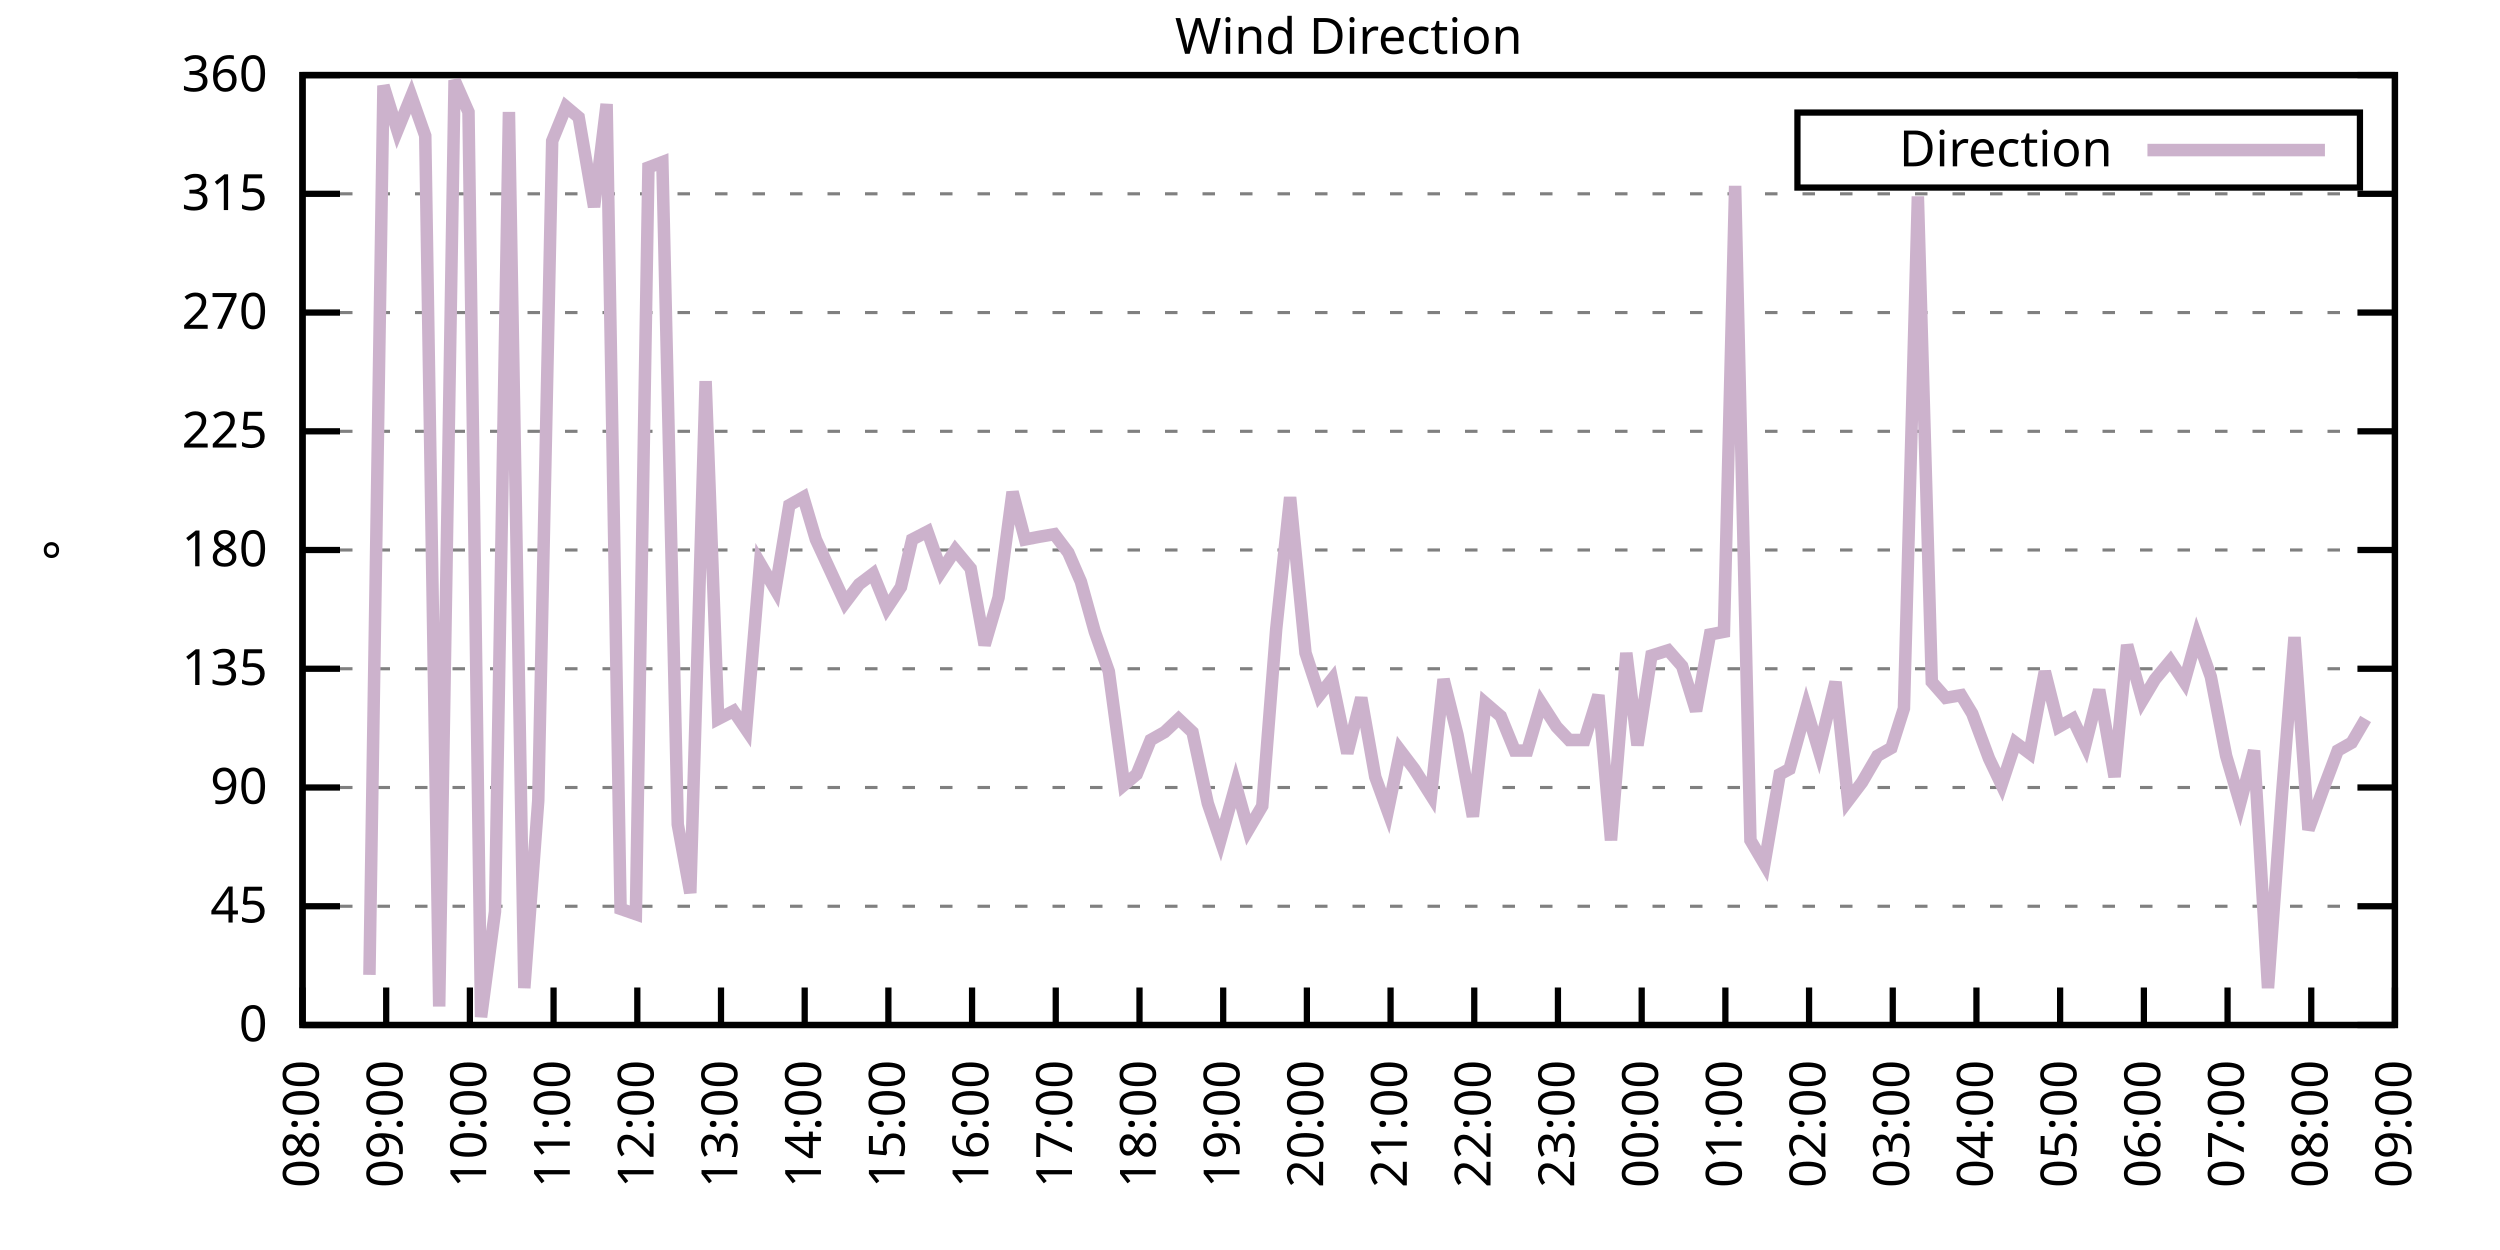
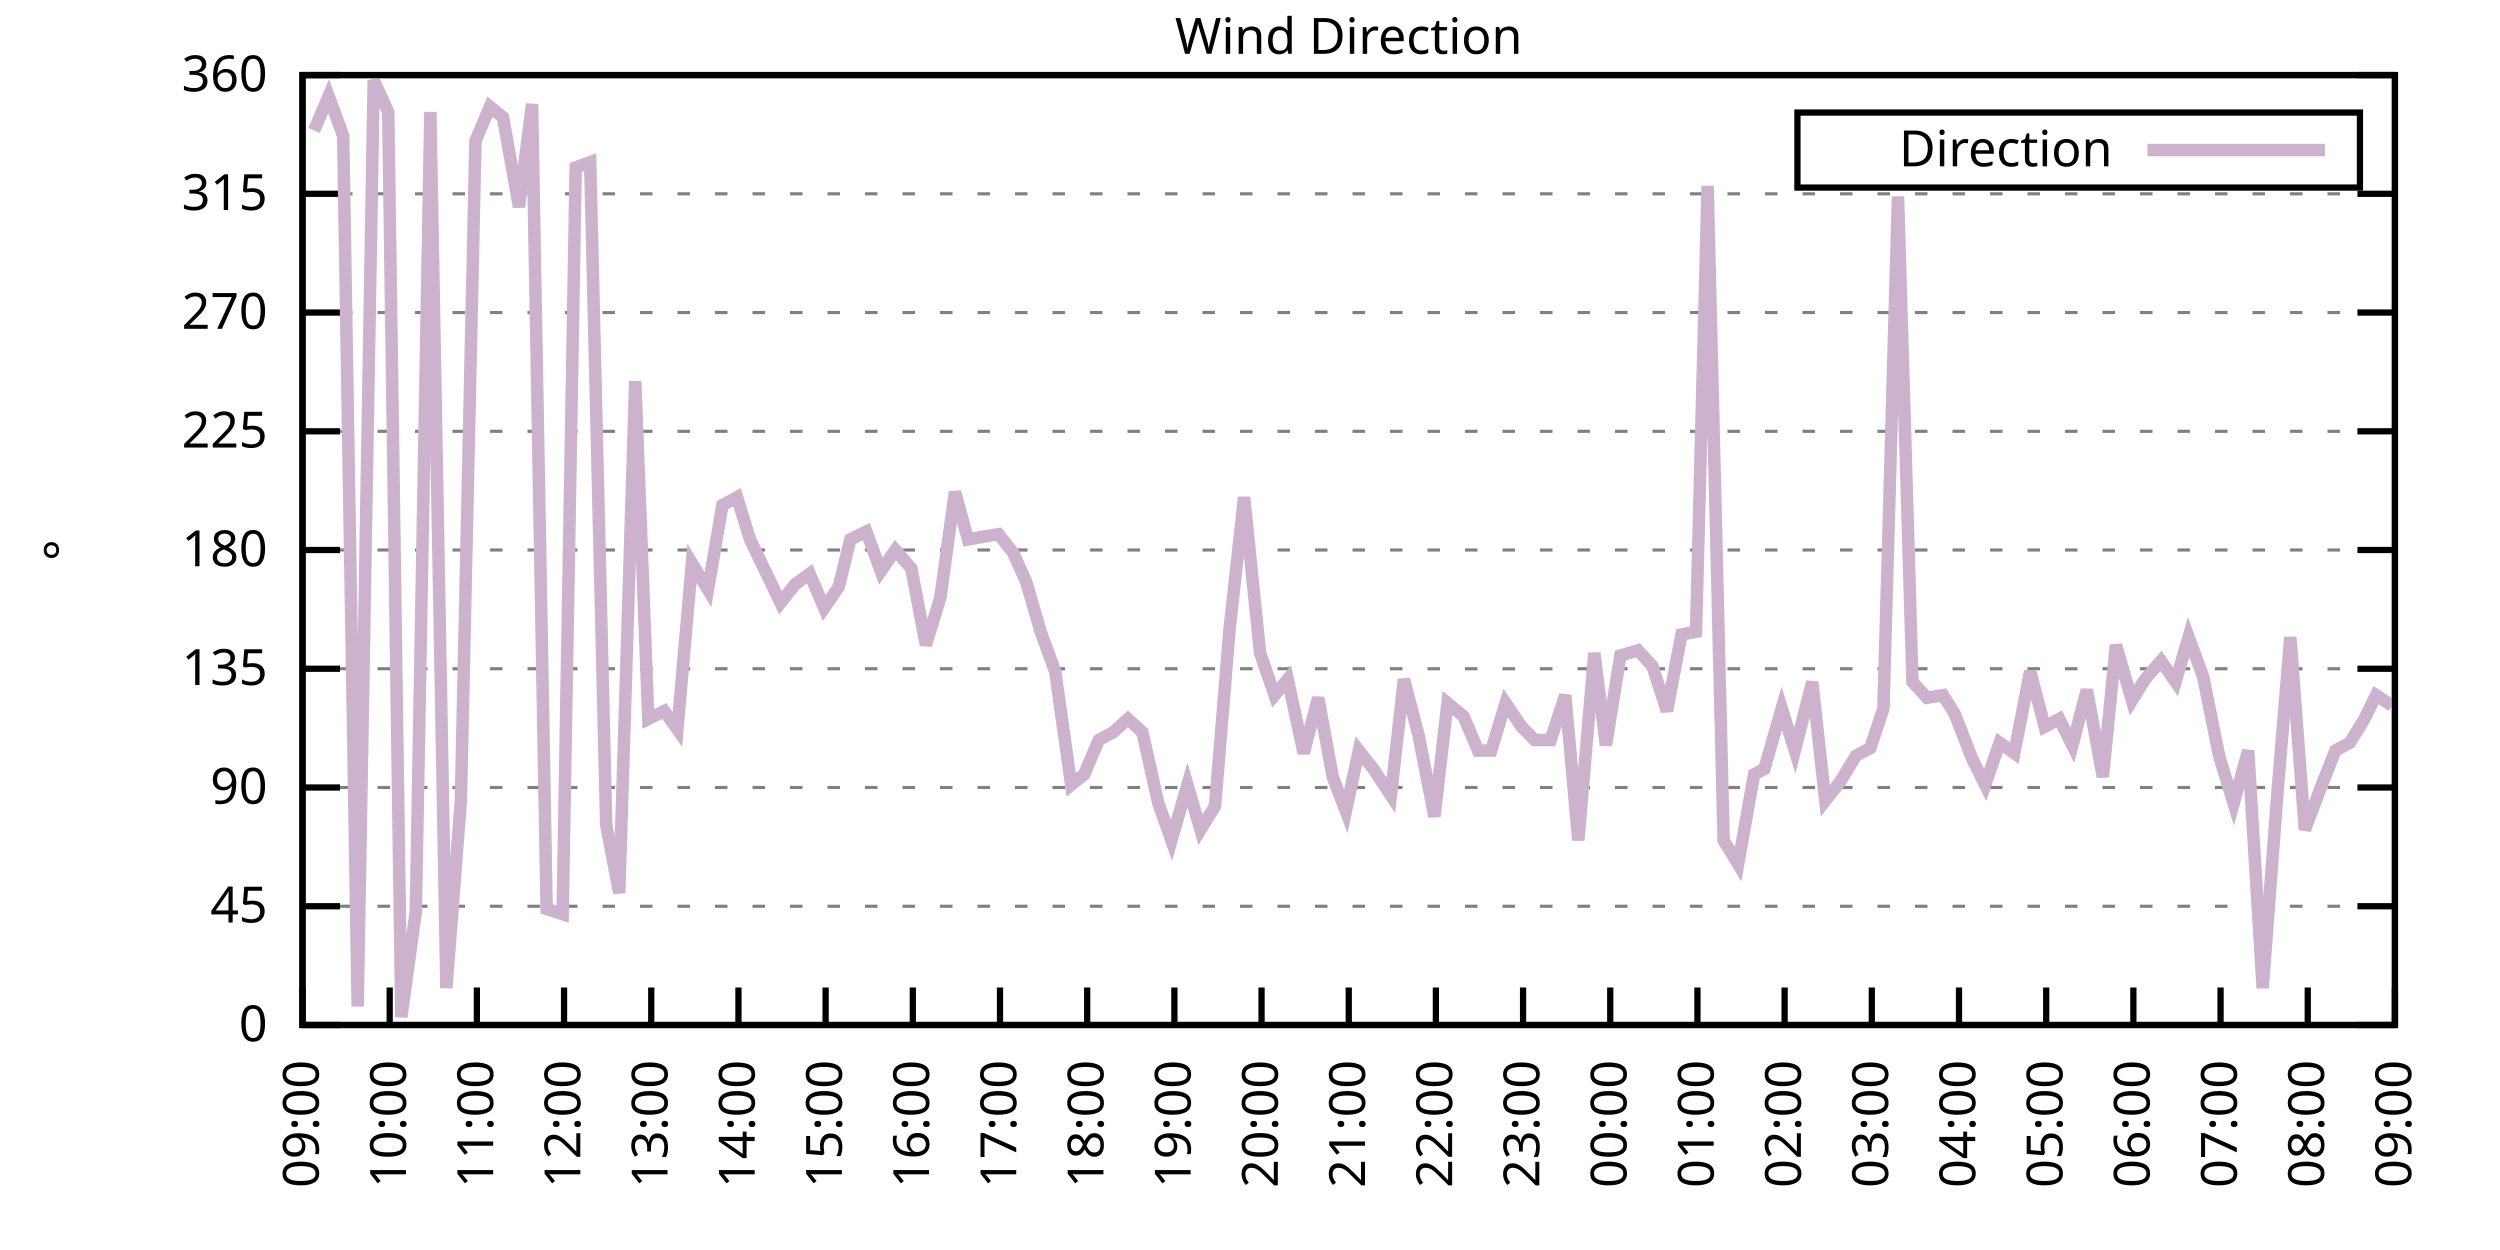
<svg xmlns="http://www.w3.org/2000/svg" xmlns:xlink="http://www.w3.org/1999/xlink" width="400" height="200" viewBox="0 0 400 200">
  <g id="gnuplot_canvas">
    <rect x="0" y="0" width="400" height="200" fill="none" />
    <defs>
      <circle id="gpDot" r="0.5" stroke-width="0.5" stroke="currentColor" />
      <path id="gpPt0" stroke-width="0.333" stroke="currentColor" d="M-1,0 h2 M0,-1 v2" />
      <path id="gpPt1" stroke-width="0.333" stroke="currentColor" d="M-1,-1 L1,1 M1,-1 L-1,1" />
      <path id="gpPt2" stroke-width="0.333" stroke="currentColor" d="M-1,0 L1,0 M0,-1 L0,1 M-1,-1 L1,1 M-1,1 L1,-1" />
      <rect id="gpPt3" stroke-width="0.333" stroke="currentColor" x="-1" y="-1" width="2" height="2" />
      <rect id="gpPt4" stroke-width="0.333" stroke="currentColor" fill="currentColor" x="-1" y="-1" width="2" height="2" />
      <circle id="gpPt5" stroke-width="0.333" stroke="currentColor" cx="0" cy="0" r="1" />
      <use xlink:href="#gpPt5" id="gpPt6" fill="currentColor" stroke="none" />
      <path id="gpPt7" stroke-width="0.333" stroke="currentColor" d="M0,-1.33 L-1.33,0.67 L1.33,0.67 z" />
      <use xlink:href="#gpPt7" id="gpPt8" fill="currentColor" stroke="none" />
      <use xlink:href="#gpPt7" id="gpPt9" stroke="currentColor" transform="rotate(180)" />
      <use xlink:href="#gpPt9" id="gpPt10" fill="currentColor" stroke="none" />
      <use xlink:href="#gpPt3" id="gpPt11" stroke="currentColor" transform="rotate(45)" />
      <use xlink:href="#gpPt11" id="gpPt12" fill="currentColor" stroke="none" />
      <path id="gpPt13" stroke-width="0.333" stroke="currentColor" d="M0,1.330 L1.265,0.411 L0.782,-1.067 L-0.782,-1.076 L-1.265,0.411 z" />
      <use xlink:href="#gpPt13" id="gpPt14" fill="currentColor" stroke="none" />
      <filter id="textbox" filterUnits="objectBoundingBox" x="0" y="0" height="1" width="1">
        <feFlood flood-color="white" flood-opacity="1" result="bgnd" />
        <feComposite in="SourceGraphic" in2="bgnd" operator="atop" />
      </filter>
      <filter id="greybox" filterUnits="objectBoundingBox" x="0" y="0" height="1" width="1">
        <feFlood flood-color="lightgrey" flood-opacity="1" result="grey" />
        <feComposite in="SourceGraphic" in2="grey" operator="atop" />
      </filter>
    </defs>
    <g fill="none" color="white" stroke="currentColor" stroke-width="1.00" stroke-linecap="butt" stroke-linejoin="miter">
</g>
    <g fill="none" color="black" stroke="currentColor" stroke-width="1.00" stroke-linecap="butt" stroke-linejoin="miter">
      <g stroke="none" shape-rendering="crispEdges">
        <polygon fill="rgb(255, 255, 255)" points="48.40,164.00 383.18,164.00 383.18,12.02 48.40,12.02 " />
      </g>
    </g>
    <g fill="none" color="black" stroke="currentColor" stroke-width="1.00" stroke-linecap="butt" stroke-linejoin="miter">
</g>
    <g fill="none" color="black" stroke="black" stroke-width="0.50" stroke-linecap="butt" stroke-linejoin="miter">
</g>
    <g fill="none" color="gray" stroke="currentColor" stroke-width="0.50" stroke-linecap="butt" stroke-linejoin="miter">
      <path stroke="gray" stroke-dasharray="2,4" class="gridline" d="M48.40,164.00 L383.19,164.00  " />
    </g>
    <g fill="none" color="gray" stroke="gray" stroke-width="1.00" stroke-linecap="butt" stroke-linejoin="miter">
</g>
    <g fill="none" color="black" stroke="currentColor" stroke-width="1.00" stroke-linecap="butt" stroke-linejoin="miter">
      <path stroke="black" d="M48.40,164.00 L54.40,164.00 M383.19,164.00 L377.19,164.00  " />
      <g transform="translate(42.80,166.60)" stroke="none" fill="black" font-family="Sans" font-size="8.00" text-anchor="end">
        <text>
          <tspan font-family="Sans"> 0</tspan>
        </text>
      </g>
    </g>
    <g fill="none" color="black" stroke="currentColor" stroke-width="1.00" stroke-linecap="butt" stroke-linejoin="miter">
</g>
    <g fill="none" color="black" stroke="black" stroke-width="0.50" stroke-linecap="butt" stroke-linejoin="miter">
</g>
    <g fill="none" color="gray" stroke="currentColor" stroke-width="0.50" stroke-linecap="butt" stroke-linejoin="miter">
      <path stroke="gray" stroke-dasharray="2,4" class="gridline" d="M48.40,145.00 L383.19,145.00  " />
    </g>
    <g fill="none" color="gray" stroke="gray" stroke-width="1.00" stroke-linecap="butt" stroke-linejoin="miter">
</g>
    <g fill="none" color="black" stroke="currentColor" stroke-width="1.00" stroke-linecap="butt" stroke-linejoin="miter">
      <path stroke="black" d="M48.40,145.00 L54.40,145.00 M383.19,145.00 L377.19,145.00  " />
      <g transform="translate(42.80,147.60)" stroke="none" fill="black" font-family="Sans" font-size="8.00" text-anchor="end">
        <text>
          <tspan font-family="Sans"> 45</tspan>
        </text>
      </g>
    </g>
    <g fill="none" color="black" stroke="currentColor" stroke-width="1.00" stroke-linecap="butt" stroke-linejoin="miter">
</g>
    <g fill="none" color="black" stroke="black" stroke-width="0.50" stroke-linecap="butt" stroke-linejoin="miter">
</g>
    <g fill="none" color="gray" stroke="currentColor" stroke-width="0.50" stroke-linecap="butt" stroke-linejoin="miter">
      <path stroke="gray" stroke-dasharray="2,4" class="gridline" d="M48.40,126.00 L383.19,126.00  " />
    </g>
    <g fill="none" color="gray" stroke="gray" stroke-width="1.00" stroke-linecap="butt" stroke-linejoin="miter">
</g>
    <g fill="none" color="black" stroke="currentColor" stroke-width="1.00" stroke-linecap="butt" stroke-linejoin="miter">
      <path stroke="black" d="M48.40,126.00 L54.40,126.00 M383.19,126.00 L377.19,126.00  " />
      <g transform="translate(42.80,128.60)" stroke="none" fill="black" font-family="Sans" font-size="8.00" text-anchor="end">
        <text>
          <tspan font-family="Sans"> 90</tspan>
        </text>
      </g>
    </g>
    <g fill="none" color="black" stroke="currentColor" stroke-width="1.00" stroke-linecap="butt" stroke-linejoin="miter">
</g>
    <g fill="none" color="black" stroke="black" stroke-width="0.50" stroke-linecap="butt" stroke-linejoin="miter">
</g>
    <g fill="none" color="gray" stroke="currentColor" stroke-width="0.50" stroke-linecap="butt" stroke-linejoin="miter">
      <path stroke="gray" stroke-dasharray="2,4" class="gridline" d="M48.40,107.00 L383.19,107.00  " />
    </g>
    <g fill="none" color="gray" stroke="gray" stroke-width="1.00" stroke-linecap="butt" stroke-linejoin="miter">
</g>
    <g fill="none" color="black" stroke="currentColor" stroke-width="1.00" stroke-linecap="butt" stroke-linejoin="miter">
      <path stroke="black" d="M48.40,107.00 L54.40,107.00 M383.19,107.00 L377.19,107.00  " />
      <g transform="translate(42.80,109.60)" stroke="none" fill="black" font-family="Sans" font-size="8.00" text-anchor="end">
        <text>
          <tspan font-family="Sans"> 135</tspan>
        </text>
      </g>
    </g>
    <g fill="none" color="black" stroke="currentColor" stroke-width="1.00" stroke-linecap="butt" stroke-linejoin="miter">
</g>
    <g fill="none" color="black" stroke="black" stroke-width="0.50" stroke-linecap="butt" stroke-linejoin="miter">
</g>
    <g fill="none" color="gray" stroke="currentColor" stroke-width="0.50" stroke-linecap="butt" stroke-linejoin="miter">
      <path stroke="gray" stroke-dasharray="2,4" class="gridline" d="M48.40,88.00 L383.19,88.00  " />
    </g>
    <g fill="none" color="gray" stroke="gray" stroke-width="1.00" stroke-linecap="butt" stroke-linejoin="miter">
</g>
    <g fill="none" color="black" stroke="currentColor" stroke-width="1.00" stroke-linecap="butt" stroke-linejoin="miter">
      <path stroke="black" d="M48.40,88.00 L54.40,88.00 M383.19,88.00 L377.19,88.00  " />
      <g transform="translate(42.80,90.60)" stroke="none" fill="black" font-family="Sans" font-size="8.00" text-anchor="end">
        <text>
          <tspan font-family="Sans"> 180</tspan>
        </text>
      </g>
    </g>
    <g fill="none" color="black" stroke="currentColor" stroke-width="1.00" stroke-linecap="butt" stroke-linejoin="miter">
</g>
    <g fill="none" color="black" stroke="black" stroke-width="0.50" stroke-linecap="butt" stroke-linejoin="miter">
</g>
    <g fill="none" color="gray" stroke="currentColor" stroke-width="0.50" stroke-linecap="butt" stroke-linejoin="miter">
      <path stroke="gray" stroke-dasharray="2,4" class="gridline" d="M48.40,69.01 L383.19,69.01  " />
    </g>
    <g fill="none" color="gray" stroke="gray" stroke-width="1.00" stroke-linecap="butt" stroke-linejoin="miter">
</g>
    <g fill="none" color="black" stroke="currentColor" stroke-width="1.00" stroke-linecap="butt" stroke-linejoin="miter">
      <path stroke="black" d="M48.40,69.01 L54.40,69.01 M383.19,69.01 L377.19,69.01  " />
      <g transform="translate(42.80,71.61)" stroke="none" fill="black" font-family="Sans" font-size="8.00" text-anchor="end">
        <text>
          <tspan font-family="Sans"> 225</tspan>
        </text>
      </g>
    </g>
    <g fill="none" color="black" stroke="currentColor" stroke-width="1.00" stroke-linecap="butt" stroke-linejoin="miter">
</g>
    <g fill="none" color="black" stroke="black" stroke-width="0.50" stroke-linecap="butt" stroke-linejoin="miter">
</g>
    <g fill="none" color="gray" stroke="currentColor" stroke-width="0.50" stroke-linecap="butt" stroke-linejoin="miter">
      <path stroke="gray" stroke-dasharray="2,4" class="gridline" d="M48.40,50.01 L383.19,50.01  " />
    </g>
    <g fill="none" color="gray" stroke="gray" stroke-width="1.00" stroke-linecap="butt" stroke-linejoin="miter">
</g>
    <g fill="none" color="black" stroke="currentColor" stroke-width="1.00" stroke-linecap="butt" stroke-linejoin="miter">
      <path stroke="black" d="M48.40,50.01 L54.40,50.01 M383.19,50.01 L377.19,50.01  " />
      <g transform="translate(42.80,52.61)" stroke="none" fill="black" font-family="Sans" font-size="8.00" text-anchor="end">
        <text>
          <tspan font-family="Sans"> 270</tspan>
        </text>
      </g>
    </g>
    <g fill="none" color="black" stroke="currentColor" stroke-width="1.00" stroke-linecap="butt" stroke-linejoin="miter">
</g>
    <g fill="none" color="black" stroke="black" stroke-width="0.50" stroke-linecap="butt" stroke-linejoin="miter">
</g>
    <g fill="none" color="gray" stroke="currentColor" stroke-width="0.50" stroke-linecap="butt" stroke-linejoin="miter">
      <path stroke="gray" stroke-dasharray="2,4" class="gridline" d="M48.40,31.01 L383.19,31.01  " />
    </g>
    <g fill="none" color="gray" stroke="gray" stroke-width="1.00" stroke-linecap="butt" stroke-linejoin="miter">
</g>
    <g fill="none" color="black" stroke="currentColor" stroke-width="1.00" stroke-linecap="butt" stroke-linejoin="miter">
      <path stroke="black" d="M48.40,31.01 L54.40,31.01 M383.19,31.01 L377.19,31.01  " />
      <g transform="translate(42.80,33.61)" stroke="none" fill="black" font-family="Sans" font-size="8.00" text-anchor="end">
        <text>
          <tspan font-family="Sans"> 315</tspan>
        </text>
      </g>
    </g>
    <g fill="none" color="black" stroke="currentColor" stroke-width="1.00" stroke-linecap="butt" stroke-linejoin="miter">
</g>
    <g fill="none" color="black" stroke="black" stroke-width="0.50" stroke-linecap="butt" stroke-linejoin="miter">
</g>
    <g fill="none" color="gray" stroke="currentColor" stroke-width="0.50" stroke-linecap="butt" stroke-linejoin="miter">
      <path stroke="gray" stroke-dasharray="2,4" class="gridline" d="M48.40,12.01 L383.19,12.01  " />
    </g>
    <g fill="none" color="gray" stroke="gray" stroke-width="1.00" stroke-linecap="butt" stroke-linejoin="miter">
</g>
    <g fill="none" color="black" stroke="currentColor" stroke-width="1.00" stroke-linecap="butt" stroke-linejoin="miter">
      <path stroke="black" d="M48.40,12.01 L54.40,12.01 M383.19,12.01 L377.19,12.01  " />
      <g transform="translate(42.80,14.61)" stroke="none" fill="black" font-family="Sans" font-size="8.00" text-anchor="end">
        <text>
          <tspan font-family="Sans"> 360</tspan>
        </text>
      </g>
    </g>
    <g fill="none" color="black" stroke="currentColor" stroke-width="1.00" stroke-linecap="butt" stroke-linejoin="miter">
      <path stroke="black" d="M48.40,164.00 L48.40,158.00  " />
      <g transform="translate(51.00,169.60) rotate(270.00)" stroke="none" fill="black" font-family="Sans" font-size="8.00" text-anchor="end">
        <text>
-           <tspan font-family="Sans">08:00</tspan>
-         </text>
-       </g>
-     </g>
-     <g fill="none" color="black" stroke="currentColor" stroke-width="1.00" stroke-linecap="butt" stroke-linejoin="miter">
-       <path stroke="black" d="M61.79,164.00 L61.79,158.00  " />
-       <g transform="translate(64.39,169.60) rotate(270.00)" stroke="none" fill="black" font-family="Sans" font-size="8.00" text-anchor="end">
-         <text>
          <tspan font-family="Sans">09:00</tspan>
        </text>
      </g>
    </g>
    <g fill="none" color="black" stroke="currentColor" stroke-width="1.00" stroke-linecap="butt" stroke-linejoin="miter">
-       <path stroke="black" d="M75.18,164.00 L75.18,158.00  " />
-       <g transform="translate(77.78,169.60) rotate(270.00)" stroke="none" fill="black" font-family="Sans" font-size="8.00" text-anchor="end">
+       <path stroke="black" d="M62.35,164.00 L62.35,158.00  " />
+       <g transform="translate(64.95,169.60) rotate(270.00)" stroke="none" fill="black" font-family="Sans" font-size="8.00" text-anchor="end">
        <text>
          <tspan font-family="Sans">10:00</tspan>
        </text>
      </g>
    </g>
    <g fill="none" color="black" stroke="currentColor" stroke-width="1.00" stroke-linecap="butt" stroke-linejoin="miter">
-       <path stroke="black" d="M88.57,164.00 L88.57,158.00  " />
-       <g transform="translate(91.17,169.60) rotate(270.00)" stroke="none" fill="black" font-family="Sans" font-size="8.00" text-anchor="end">
+       <path stroke="black" d="M76.30,164.00 L76.30,158.00  " />
+       <g transform="translate(78.90,169.60) rotate(270.00)" stroke="none" fill="black" font-family="Sans" font-size="8.00" text-anchor="end">
        <text>
          <tspan font-family="Sans">11:00</tspan>
        </text>
      </g>
    </g>
    <g fill="none" color="black" stroke="currentColor" stroke-width="1.00" stroke-linecap="butt" stroke-linejoin="miter">
-       <path stroke="black" d="M101.97,164.00 L101.97,158.00  " />
-       <g transform="translate(104.57,169.60) rotate(270.00)" stroke="none" fill="black" font-family="Sans" font-size="8.00" text-anchor="end">
+       <path stroke="black" d="M90.25,164.00 L90.25,158.00  " />
+       <g transform="translate(92.85,169.60) rotate(270.00)" stroke="none" fill="black" font-family="Sans" font-size="8.00" text-anchor="end">
        <text>
          <tspan font-family="Sans">12:00</tspan>
        </text>
      </g>
    </g>
    <g fill="none" color="black" stroke="currentColor" stroke-width="1.00" stroke-linecap="butt" stroke-linejoin="miter">
-       <path stroke="black" d="M115.36,164.00 L115.36,158.00  " />
-       <g transform="translate(117.96,169.60) rotate(270.00)" stroke="none" fill="black" font-family="Sans" font-size="8.00" text-anchor="end">
+       <path stroke="black" d="M104.20,164.00 L104.20,158.00  " />
+       <g transform="translate(106.80,169.60) rotate(270.00)" stroke="none" fill="black" font-family="Sans" font-size="8.00" text-anchor="end">
        <text>
          <tspan font-family="Sans">13:00</tspan>
        </text>
      </g>
    </g>
    <g fill="none" color="black" stroke="currentColor" stroke-width="1.00" stroke-linecap="butt" stroke-linejoin="miter">
-       <path stroke="black" d="M128.75,164.00 L128.75,158.00  " />
-       <g transform="translate(131.35,169.60) rotate(270.00)" stroke="none" fill="black" font-family="Sans" font-size="8.00" text-anchor="end">
+       <path stroke="black" d="M118.15,164.00 L118.15,158.00  " />
+       <g transform="translate(120.75,169.60) rotate(270.00)" stroke="none" fill="black" font-family="Sans" font-size="8.00" text-anchor="end">
        <text>
          <tspan font-family="Sans">14:00</tspan>
        </text>
      </g>
    </g>
    <g fill="none" color="black" stroke="currentColor" stroke-width="1.00" stroke-linecap="butt" stroke-linejoin="miter">
-       <path stroke="black" d="M142.14,164.00 L142.14,158.00  " />
-       <g transform="translate(144.74,169.60) rotate(270.00)" stroke="none" fill="black" font-family="Sans" font-size="8.00" text-anchor="end">
+       <path stroke="black" d="M132.10,164.00 L132.10,158.00  " />
+       <g transform="translate(134.70,169.60) rotate(270.00)" stroke="none" fill="black" font-family="Sans" font-size="8.00" text-anchor="end">
        <text>
          <tspan font-family="Sans">15:00</tspan>
        </text>
      </g>
    </g>
    <g fill="none" color="black" stroke="currentColor" stroke-width="1.00" stroke-linecap="butt" stroke-linejoin="miter">
-       <path stroke="black" d="M155.53,164.00 L155.53,158.00  " />
-       <g transform="translate(158.13,169.60) rotate(270.00)" stroke="none" fill="black" font-family="Sans" font-size="8.00" text-anchor="end">
+       <path stroke="black" d="M146.05,164.00 L146.05,158.00  " />
+       <g transform="translate(148.65,169.60) rotate(270.00)" stroke="none" fill="black" font-family="Sans" font-size="8.00" text-anchor="end">
        <text>
          <tspan font-family="Sans">16:00</tspan>
        </text>
      </g>
    </g>
    <g fill="none" color="black" stroke="currentColor" stroke-width="1.00" stroke-linecap="butt" stroke-linejoin="miter">
-       <path stroke="black" d="M168.92,164.00 L168.92,158.00  " />
-       <g transform="translate(171.52,169.60) rotate(270.00)" stroke="none" fill="black" font-family="Sans" font-size="8.00" text-anchor="end">
+       <path stroke="black" d="M160.00,164.00 L160.00,158.00  " />
+       <g transform="translate(162.60,169.60) rotate(270.00)" stroke="none" fill="black" font-family="Sans" font-size="8.00" text-anchor="end">
        <text>
          <tspan font-family="Sans">17:00</tspan>
        </text>
      </g>
    </g>
    <g fill="none" color="black" stroke="currentColor" stroke-width="1.00" stroke-linecap="butt" stroke-linejoin="miter">
-       <path stroke="black" d="M182.32,164.00 L182.32,158.00  " />
-       <g transform="translate(184.92,169.60) rotate(270.00)" stroke="none" fill="black" font-family="Sans" font-size="8.00" text-anchor="end">
+       <path stroke="black" d="M173.95,164.00 L173.95,158.00  " />
+       <g transform="translate(176.55,169.60) rotate(270.00)" stroke="none" fill="black" font-family="Sans" font-size="8.00" text-anchor="end">
        <text>
          <tspan font-family="Sans">18:00</tspan>
        </text>
      </g>
    </g>
    <g fill="none" color="black" stroke="currentColor" stroke-width="1.00" stroke-linecap="butt" stroke-linejoin="miter">
-       <path stroke="black" d="M195.71,164.00 L195.71,158.00  " />
-       <g transform="translate(198.31,169.60) rotate(270.00)" stroke="none" fill="black" font-family="Sans" font-size="8.00" text-anchor="end">
+       <path stroke="black" d="M187.90,164.00 L187.90,158.00  " />
+       <g transform="translate(190.50,169.60) rotate(270.00)" stroke="none" fill="black" font-family="Sans" font-size="8.00" text-anchor="end">
        <text>
          <tspan font-family="Sans">19:00</tspan>
        </text>
      </g>
    </g>
    <g fill="none" color="black" stroke="currentColor" stroke-width="1.00" stroke-linecap="butt" stroke-linejoin="miter">
-       <path stroke="black" d="M209.10,164.00 L209.10,158.00  " />
-       <g transform="translate(211.70,169.60) rotate(270.00)" stroke="none" fill="black" font-family="Sans" font-size="8.00" text-anchor="end">
+       <path stroke="black" d="M201.85,164.00 L201.85,158.00  " />
+       <g transform="translate(204.45,169.60) rotate(270.00)" stroke="none" fill="black" font-family="Sans" font-size="8.00" text-anchor="end">
        <text>
          <tspan font-family="Sans">20:00</tspan>
        </text>
      </g>
    </g>
    <g fill="none" color="black" stroke="currentColor" stroke-width="1.00" stroke-linecap="butt" stroke-linejoin="miter">
-       <path stroke="black" d="M222.49,164.00 L222.49,158.00  " />
-       <g transform="translate(225.09,169.60) rotate(270.00)" stroke="none" fill="black" font-family="Sans" font-size="8.00" text-anchor="end">
+       <path stroke="black" d="M215.80,164.00 L215.80,158.00  " />
+       <g transform="translate(218.40,169.60) rotate(270.00)" stroke="none" fill="black" font-family="Sans" font-size="8.00" text-anchor="end">
        <text>
          <tspan font-family="Sans">21:00</tspan>
        </text>
      </g>
    </g>
    <g fill="none" color="black" stroke="currentColor" stroke-width="1.00" stroke-linecap="butt" stroke-linejoin="miter">
-       <path stroke="black" d="M235.88,164.00 L235.88,158.00  " />
-       <g transform="translate(238.48,169.60) rotate(270.00)" stroke="none" fill="black" font-family="Sans" font-size="8.00" text-anchor="end">
+       <path stroke="black" d="M229.74,164.00 L229.74,158.00  " />
+       <g transform="translate(232.34,169.60) rotate(270.00)" stroke="none" fill="black" font-family="Sans" font-size="8.00" text-anchor="end">
        <text>
          <tspan font-family="Sans">22:00</tspan>
        </text>
      </g>
    </g>
    <g fill="none" color="black" stroke="currentColor" stroke-width="1.00" stroke-linecap="butt" stroke-linejoin="miter">
-       <path stroke="black" d="M249.27,164.00 L249.27,158.00  " />
-       <g transform="translate(251.87,169.60) rotate(270.00)" stroke="none" fill="black" font-family="Sans" font-size="8.00" text-anchor="end">
+       <path stroke="black" d="M243.69,164.00 L243.69,158.00  " />
+       <g transform="translate(246.29,169.60) rotate(270.00)" stroke="none" fill="black" font-family="Sans" font-size="8.00" text-anchor="end">
        <text>
          <tspan font-family="Sans">23:00</tspan>
        </text>
      </g>
    </g>
    <g fill="none" color="black" stroke="currentColor" stroke-width="1.00" stroke-linecap="butt" stroke-linejoin="miter">
-       <path stroke="black" d="M262.67,164.00 L262.67,158.00  " />
-       <g transform="translate(265.27,169.60) rotate(270.00)" stroke="none" fill="black" font-family="Sans" font-size="8.00" text-anchor="end">
+       <path stroke="black" d="M257.64,164.00 L257.64,158.00  " />
+       <g transform="translate(260.24,169.60) rotate(270.00)" stroke="none" fill="black" font-family="Sans" font-size="8.00" text-anchor="end">
        <text>
          <tspan font-family="Sans">00:00</tspan>
        </text>
      </g>
    </g>
    <g fill="none" color="black" stroke="currentColor" stroke-width="1.00" stroke-linecap="butt" stroke-linejoin="miter">
-       <path stroke="black" d="M276.06,164.00 L276.06,158.00  " />
-       <g transform="translate(278.66,169.60) rotate(270.00)" stroke="none" fill="black" font-family="Sans" font-size="8.00" text-anchor="end">
+       <path stroke="black" d="M271.59,164.00 L271.59,158.00  " />
+       <g transform="translate(274.19,169.60) rotate(270.00)" stroke="none" fill="black" font-family="Sans" font-size="8.00" text-anchor="end">
        <text>
          <tspan font-family="Sans">01:00</tspan>
        </text>
      </g>
    </g>
    <g fill="none" color="black" stroke="currentColor" stroke-width="1.00" stroke-linecap="butt" stroke-linejoin="miter">
-       <path stroke="black" d="M289.45,164.00 L289.45,158.00  " />
-       <g transform="translate(292.05,169.60) rotate(270.00)" stroke="none" fill="black" font-family="Sans" font-size="8.00" text-anchor="end">
+       <path stroke="black" d="M285.54,164.00 L285.54,158.00  " />
+       <g transform="translate(288.14,169.60) rotate(270.00)" stroke="none" fill="black" font-family="Sans" font-size="8.00" text-anchor="end">
        <text>
          <tspan font-family="Sans">02:00</tspan>
        </text>
      </g>
    </g>
    <g fill="none" color="black" stroke="currentColor" stroke-width="1.00" stroke-linecap="butt" stroke-linejoin="miter">
-       <path stroke="black" d="M302.84,164.00 L302.84,158.00  " />
-       <g transform="translate(305.44,169.60) rotate(270.00)" stroke="none" fill="black" font-family="Sans" font-size="8.00" text-anchor="end">
+       <path stroke="black" d="M299.49,164.00 L299.49,158.00  " />
+       <g transform="translate(302.09,169.60) rotate(270.00)" stroke="none" fill="black" font-family="Sans" font-size="8.00" text-anchor="end">
        <text>
          <tspan font-family="Sans">03:00</tspan>
        </text>
      </g>
    </g>
    <g fill="none" color="black" stroke="currentColor" stroke-width="1.00" stroke-linecap="butt" stroke-linejoin="miter">
-       <path stroke="black" d="M316.23,164.00 L316.23,158.00  " />
-       <g transform="translate(318.83,169.60) rotate(270.00)" stroke="none" fill="black" font-family="Sans" font-size="8.00" text-anchor="end">
+       <path stroke="black" d="M313.44,164.00 L313.44,158.00  " />
+       <g transform="translate(316.04,169.60) rotate(270.00)" stroke="none" fill="black" font-family="Sans" font-size="8.00" text-anchor="end">
        <text>
          <tspan font-family="Sans">04:00</tspan>
        </text>
      </g>
    </g>
    <g fill="none" color="black" stroke="currentColor" stroke-width="1.00" stroke-linecap="butt" stroke-linejoin="miter">
-       <path stroke="black" d="M329.62,164.00 L329.62,158.00  " />
-       <g transform="translate(332.22,169.60) rotate(270.00)" stroke="none" fill="black" font-family="Sans" font-size="8.00" text-anchor="end">
+       <path stroke="black" d="M327.39,164.00 L327.39,158.00  " />
+       <g transform="translate(329.99,169.60) rotate(270.00)" stroke="none" fill="black" font-family="Sans" font-size="8.00" text-anchor="end">
        <text>
          <tspan font-family="Sans">05:00</tspan>
        </text>
      </g>
    </g>
    <g fill="none" color="black" stroke="currentColor" stroke-width="1.00" stroke-linecap="butt" stroke-linejoin="miter">
-       <path stroke="black" d="M343.02,164.00 L343.02,158.00  " />
-       <g transform="translate(345.62,169.60) rotate(270.00)" stroke="none" fill="black" font-family="Sans" font-size="8.00" text-anchor="end">
+       <path stroke="black" d="M341.34,164.00 L341.34,158.00  " />
+       <g transform="translate(343.94,169.60) rotate(270.00)" stroke="none" fill="black" font-family="Sans" font-size="8.00" text-anchor="end">
        <text>
          <tspan font-family="Sans">06:00</tspan>
        </text>
      </g>
    </g>
    <g fill="none" color="black" stroke="currentColor" stroke-width="1.00" stroke-linecap="butt" stroke-linejoin="miter">
-       <path stroke="black" d="M356.41,164.00 L356.41,158.00  " />
-       <g transform="translate(359.01,169.60) rotate(270.00)" stroke="none" fill="black" font-family="Sans" font-size="8.00" text-anchor="end">
+       <path stroke="black" d="M355.29,164.00 L355.29,158.00  " />
+       <g transform="translate(357.89,169.60) rotate(270.00)" stroke="none" fill="black" font-family="Sans" font-size="8.00" text-anchor="end">
        <text>
          <tspan font-family="Sans">07:00</tspan>
        </text>
      </g>
    </g>
    <g fill="none" color="black" stroke="currentColor" stroke-width="1.00" stroke-linecap="butt" stroke-linejoin="miter">
-       <path stroke="black" d="M369.80,164.00 L369.80,158.00  " />
-       <g transform="translate(372.40,169.60) rotate(270.00)" stroke="none" fill="black" font-family="Sans" font-size="8.00" text-anchor="end">
+       <path stroke="black" d="M369.24,164.00 L369.24,158.00  " />
+       <g transform="translate(371.84,169.60) rotate(270.00)" stroke="none" fill="black" font-family="Sans" font-size="8.00" text-anchor="end">
        <text>
          <tspan font-family="Sans">08:00</tspan>
        </text>
      </g>
    </g>
    <g fill="none" color="black" stroke="currentColor" stroke-width="1.00" stroke-linecap="butt" stroke-linejoin="miter">
      <path stroke="black" d="M383.19,164.00 L383.19,158.00  " />
      <g transform="translate(385.79,169.60) rotate(270.00)" stroke="none" fill="black" font-family="Sans" font-size="8.00" text-anchor="end">
        <text>
          <tspan font-family="Sans">09:00</tspan>
        </text>
      </g>
    </g>
    <g fill="none" color="black" stroke="currentColor" stroke-width="1.00" stroke-linecap="butt" stroke-linejoin="miter">
</g>
    <g fill="none" color="black" stroke="currentColor" stroke-width="1.00" stroke-linecap="butt" stroke-linejoin="miter">
      <path stroke="black" d="M48.40,12.01 L48.40,164.00 L383.19,164.00 L383.19,12.01 L48.40,12.01 Z  " />
    </g>
    <g fill="none" color="black" stroke="currentColor" stroke-width="1.00" stroke-linecap="butt" stroke-linejoin="miter">
</g>
    <g fill="none" color="black" stroke="currentColor" stroke-width="1.00" stroke-linecap="butt" stroke-linejoin="miter">
      <path stroke="black" d="M287.59,30.01 L287.59,18.01 L377.59,18.01 L377.59,30.01 L287.59,30.01 Z  " />
    </g>
    <g id="Wind_direction_plot_1">
      <g fill="none" color="white" stroke="black" stroke-width="2.00" stroke-linecap="butt" stroke-linejoin="miter">
</g>
      <g fill="none" color="black" stroke="currentColor" stroke-width="2.00" stroke-linecap="butt" stroke-linejoin="miter">
        <g transform="translate(337.99,26.61)" stroke="none" fill="black" font-family="Sans" font-size="8.00" text-anchor="end">
          <text>
            <tspan font-family="Sans">Direction</tspan>
          </text>
        </g>
      </g>
      <g fill="none" color="black" stroke="currentColor" stroke-width="2.00" stroke-linecap="butt" stroke-linejoin="miter">
-         <path stroke="rgb(204, 178, 204)" d="M343.59,24.01 L371.99,24.01 M59.11,155.98 L61.35,13.70 L63.58,20.88 L65.81,15.39 L68.04,21.72 L70.27,161.04   L72.73,12.85 L74.96,17.92 L76.97,162.73 L79.20,145.85 L81.43,17.92 L83.89,158.09 L86.12,128.11 L88.35,22.56   L90.58,17.08 L92.59,18.77 L95.05,33.12 L97.06,16.65 L99.29,145.42 L101.74,146.27 L103.75,26.79 L105.98,25.94   L108.44,131.91 L110.45,142.89 L112.90,60.98 L114.91,115.03 L117.37,113.76 L119.38,116.71 L121.61,90.12 L124.06,94.34   L126.29,80.83 L128.53,79.56 L130.54,86.32 L135.22,96.45 L137.45,93.49 L139.69,91.80 L141.92,97.29 L144.15,93.92   L145.94,86.32 L148.39,85.05 L150.62,91.38 L152.85,88.00 L155.31,90.96 L157.54,103.20 L159.77,95.60 L162.01,78.72   L164.01,86.32 L166.25,85.89 L168.70,85.47 L170.93,88.43 L172.94,93.07 L175.17,101.09 L177.41,107.43 L179.86,125.58   L181.87,123.89 L184.10,118.40 L186.33,117.14 L188.57,115.03 L190.80,117.14 L193.25,128.54 L195.26,134.45 L197.72,125.58   L199.73,132.76 L201.96,128.96 L204.19,100.67 L206.42,79.56 L208.88,104.47 L211.11,111.23 L213.12,108.69 L215.57,120.51   L217.80,111.65 L220.04,124.31 L222.04,129.80 L224.05,120.09 L226.29,123.05 L228.96,127.27 L230.97,108.69 L233.20,117.56   L235.66,130.65 L237.67,112.49 L240.12,114.60 L242.36,120.09 L244.36,120.09 L246.60,112.49 L249.05,116.29 L251.06,118.40   L253.51,118.40 L255.75,111.23 L257.76,134.45 L260.21,104.47 L262.00,119.25 L264.23,104.89 L266.91,104.05 L269.14,106.58   L271.37,113.76 L273.60,101.52 L275.83,101.09 L277.62,29.74 L280.07,134.45 L282.31,138.25 L284.76,123.89 L286.32,123.05   L289.00,113.34 L291.01,120.09 L293.69,109.11 L295.70,128.11 L297.93,125.16 L300.39,120.94 L302.62,119.67 L304.63,113.34   L306.86,31.43 L309.09,109.11 L311.32,111.65 L313.78,111.23 L315.56,114.18 L318.24,121.36 L320.25,125.58 L322.48,118.83   L324.71,120.51 L327.17,107.43 L329.40,116.29 L331.63,115.03 L333.64,119.25 L335.87,110.38 L338.33,124.31 L340.34,103.20   L342.79,112.07 L344.80,108.69 L347.26,105.74 L349.49,109.11 L351.50,101.94 L353.73,108.27 L356.18,120.94 L358.42,128.54   L360.65,120.09 L362.88,158.09 L365.11,127.27 L367.12,101.94 L369.35,132.76 L371.81,126.00 L374.04,120.09 L376.27,118.83   L378.50,115.03  " />
+         <path stroke="rgb(204, 178, 204)" d="M343.59,24.01 L371.99,24.01 M50.26,20.88 L52.58,15.39 L54.91,21.72 L57.23,161.04 L59.79,12.85 L62.12,17.92   L64.21,162.73 L66.53,145.85 L68.86,17.92 L71.42,158.09 L73.74,128.11 L76.07,22.56 L78.39,17.08 L80.48,18.77   L83.04,33.12 L85.13,16.65 L87.46,145.42 L90.02,146.27 L92.11,26.79 L94.43,25.94 L96.99,131.91 L99.08,142.89   L101.64,60.98 L103.73,115.03 L106.29,113.76 L108.38,116.71 L110.71,90.12 L113.27,94.34 L115.59,80.83 L117.92,79.56   L120.01,86.32 L124.89,96.45 L127.22,93.49 L129.54,91.80 L131.87,97.29 L134.19,93.92 L136.05,86.32 L138.61,85.05   L140.93,91.38 L143.26,88.00 L145.81,90.96 L148.14,103.20 L150.46,95.60 L152.79,78.72 L154.88,86.32 L157.21,85.89   L159.76,85.47 L162.09,88.43 L164.18,93.07 L166.51,101.09 L168.83,107.43 L171.39,125.58 L173.48,123.89 L175.81,118.40   L178.13,117.14 L180.46,115.03 L182.78,117.14 L185.34,128.54 L187.43,134.45 L189.99,125.58 L192.08,132.76 L194.41,128.96   L196.73,100.67 L199.06,79.56 L201.61,104.47 L203.94,111.23 L206.03,108.69 L208.59,120.51 L210.91,111.65 L213.24,124.31   L215.33,129.80 L217.42,120.09 L219.75,123.05 L222.54,127.27 L224.63,108.69 L226.95,117.56 L229.51,130.65 L231.60,112.49   L234.16,114.60 L236.49,120.09 L238.58,120.09 L240.90,112.49 L243.46,116.29 L245.55,118.40 L248.11,118.40 L250.44,111.23   L252.53,134.45 L255.09,104.47 L256.95,119.25 L259.27,104.89 L262.06,104.05 L264.39,106.58 L266.71,113.76 L269.04,101.52   L271.36,101.09 L273.22,29.74 L275.78,134.45 L278.10,138.25 L280.66,123.89 L282.29,123.05 L285.08,113.34 L287.17,120.09   L289.96,109.11 L292.05,128.11 L294.38,125.16 L296.94,120.94 L299.26,119.67 L301.35,113.34 L303.68,31.43 L306.00,109.11   L308.33,111.65 L310.88,111.23 L312.74,114.18 L315.53,121.36 L317.63,125.58 L319.95,118.83 L322.28,120.51 L324.83,107.43   L327.16,116.29 L329.48,115.03 L331.58,119.25 L333.90,110.38 L336.46,124.31 L338.55,103.20 L341.11,112.07 L343.20,108.69   L345.76,105.74 L348.08,109.11 L350.18,101.94 L352.50,108.27 L355.06,120.94 L357.38,128.54 L359.71,120.09 L362.03,158.09   L364.36,127.27 L366.45,101.94 L368.78,132.76 L371.33,126.00 L373.66,120.09 L375.98,118.83 L378.31,115.03 L380.17,111.23   L382.73,112.91  " />
      </g>
    </g>
    <g fill="none" color="black" stroke="currentColor" stroke-width="2.00" stroke-linecap="butt" stroke-linejoin="miter">
</g>
    <g fill="none" color="black" stroke="black" stroke-width="1.00" stroke-linecap="butt" stroke-linejoin="miter">
</g>
    <g fill="none" color="black" stroke="currentColor" stroke-width="1.00" stroke-linecap="butt" stroke-linejoin="miter">
      <path stroke="black" d="M48.40,12.01 L48.40,164.00 L383.19,164.00 L383.19,12.01 L48.40,12.01 Z  " />
      <g transform="translate(12.80,88.01) rotate(270.00)" stroke="none" fill="black" font-family="Sans" font-size="8.00" text-anchor="middle">
        <text>
          <tspan font-family="Sans">°</tspan>
        </text>
      </g>
    </g>
    <g fill="none" color="black" stroke="currentColor" stroke-width="1.00" stroke-linecap="butt" stroke-linejoin="miter">
</g>
    <g fill="none" color="black" stroke="currentColor" stroke-width="1.00" stroke-linecap="butt" stroke-linejoin="miter">
      <g transform="translate(215.79,8.61)" stroke="none" fill="black" font-family="Sans" font-size="8.00" text-anchor="middle">
        <text>
          <tspan font-family="Sans">Wind Direction</tspan>
        </text>
      </g>
    </g>
    <g fill="none" color="black" stroke="currentColor" stroke-width="1.00" stroke-linecap="butt" stroke-linejoin="miter">
</g>
  </g>
</svg>
